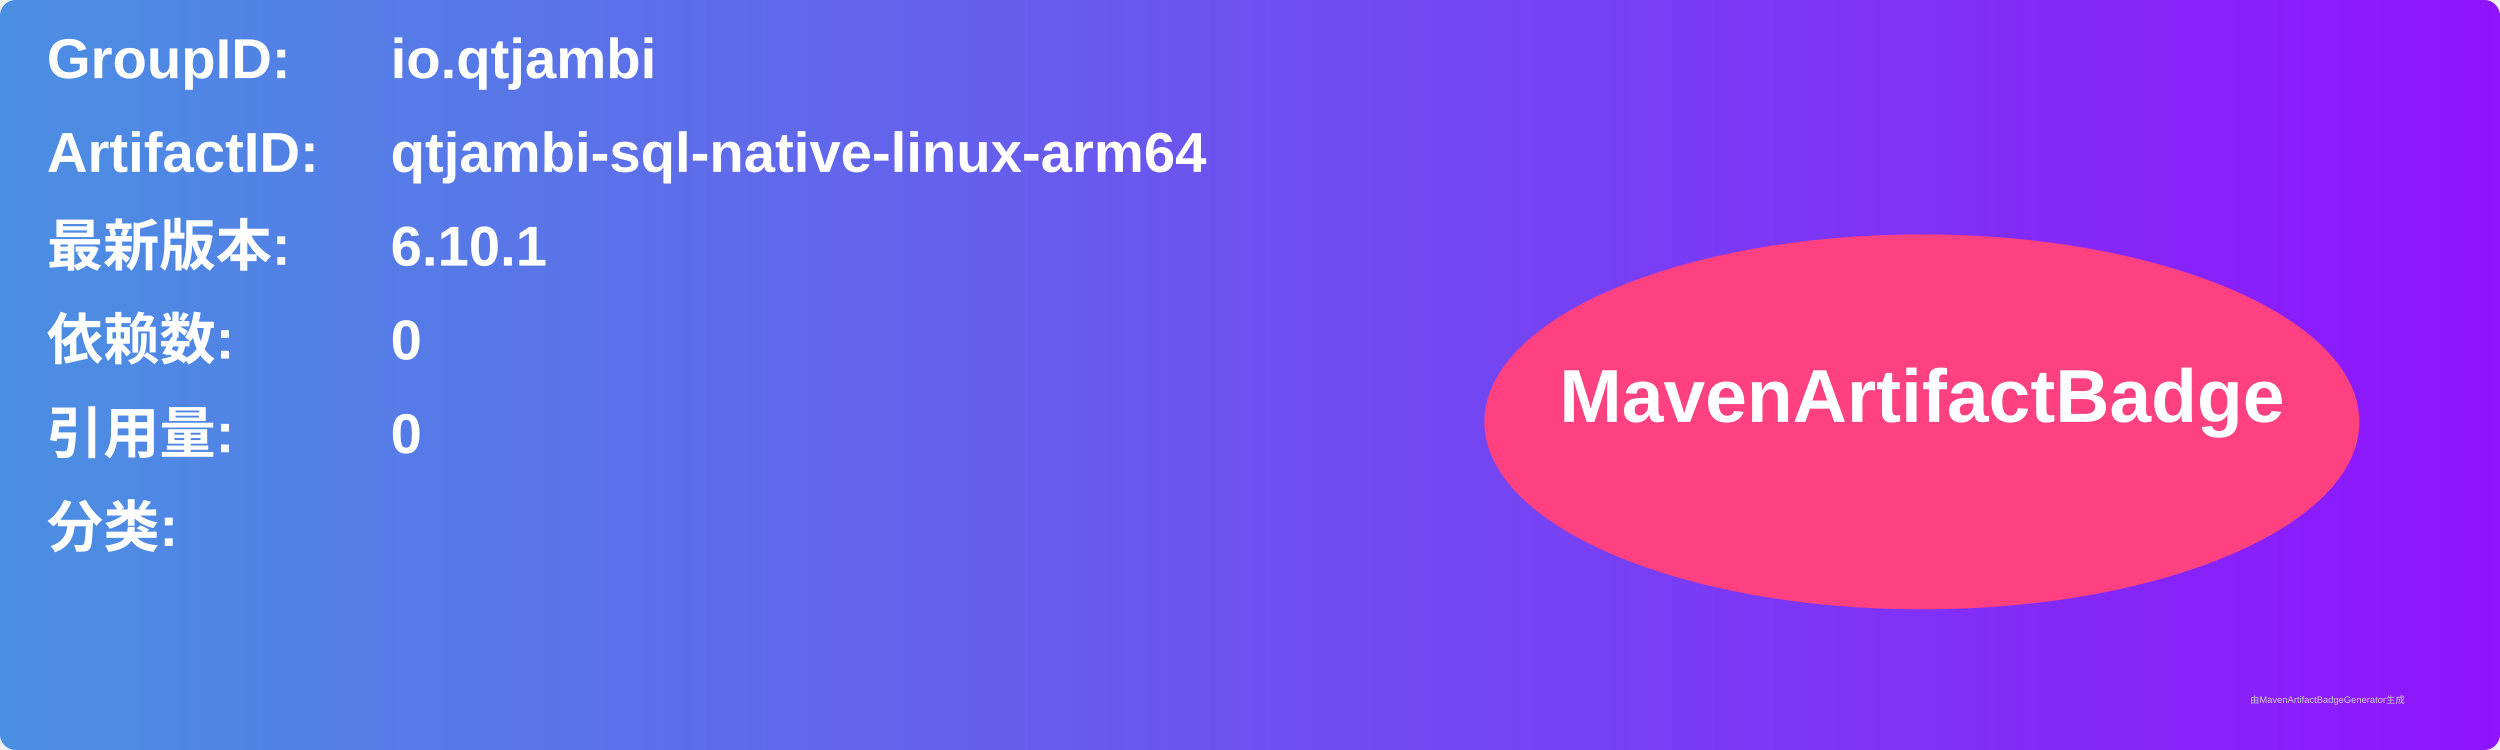
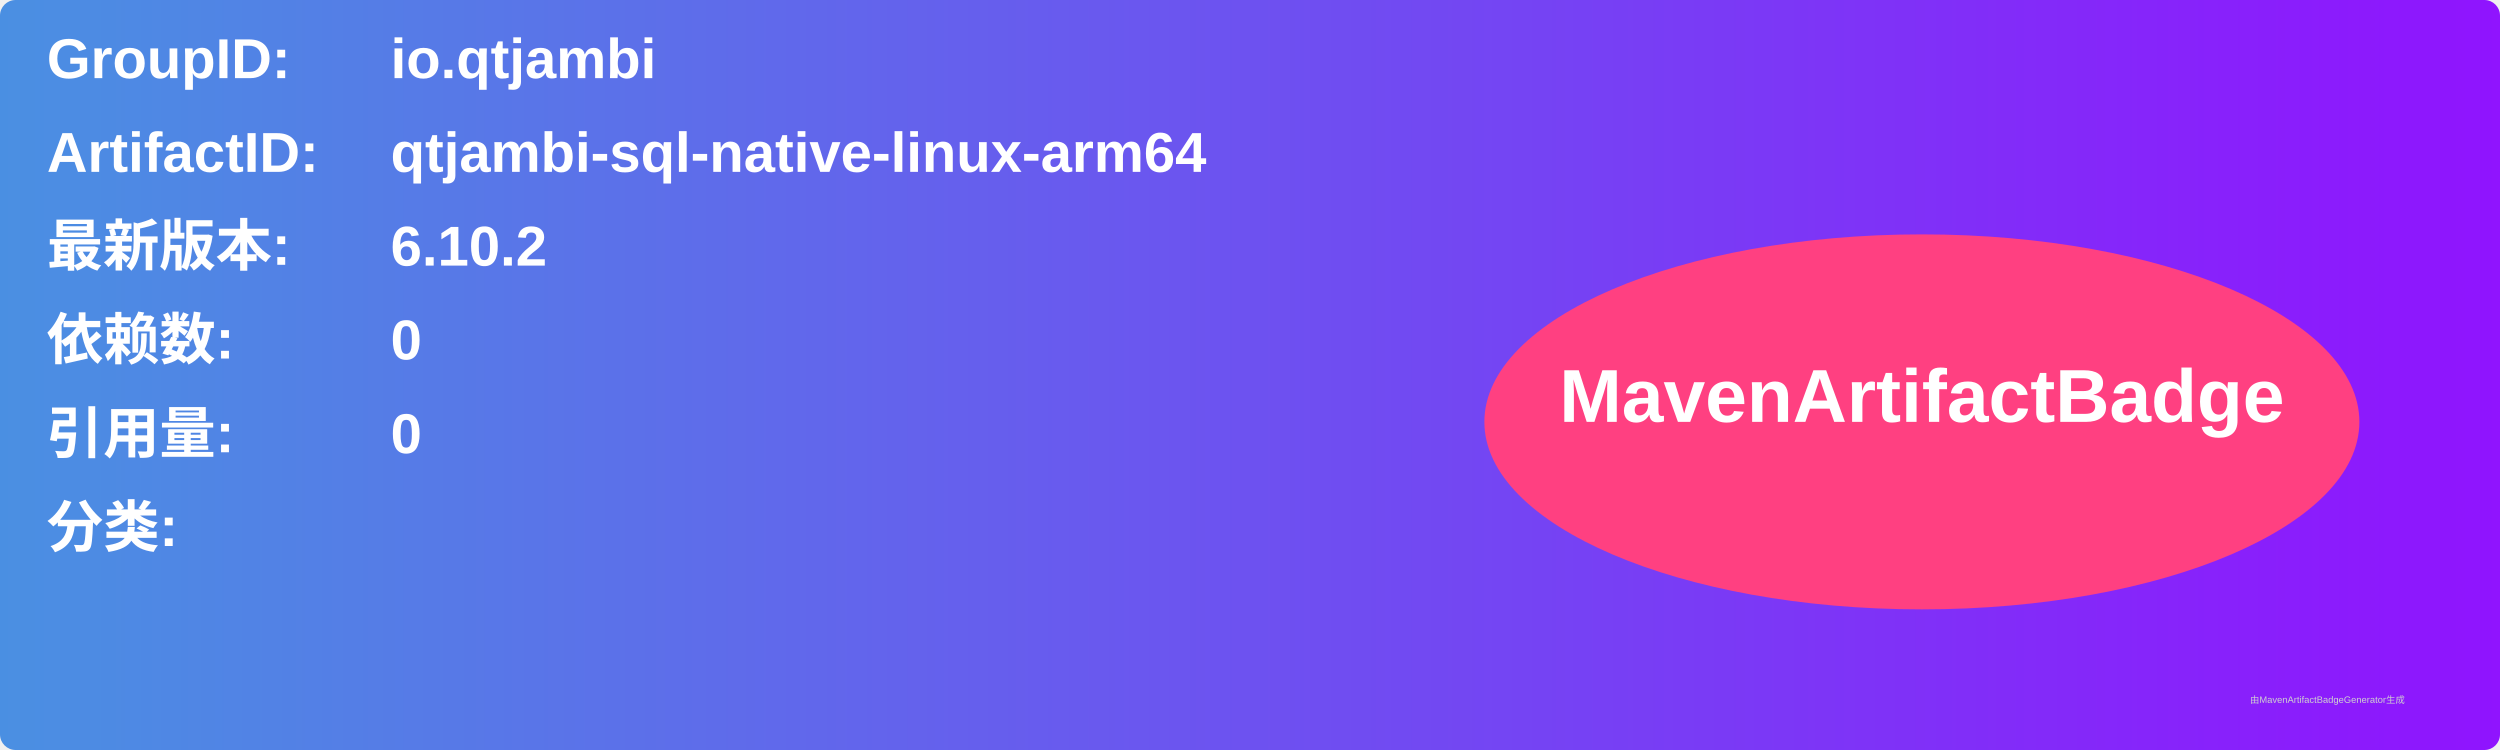
<svg xmlns="http://www.w3.org/2000/svg" width="800" height="240" viewBox="0 0 800 240">
  <linearGradient id="grad" x1="0%" y1="0%" x2="100%" y2="0%">
    <stop offset="0%" stop-color="#4a90e2" />
    <stop offset="100%" stop-color="#9013fe" />
  </linearGradient>
  <rect width="100%" height="100%" rx="5" ry="5" fill="url(#grad)" />
  <g transform="translate(15, 15)">
    <text x="0" y="10" font-family="Arial" font-size="18" fill="white" font-weight="bold" width="260">GroupID:</text>
    <text x="110" y="10" font-family="Arial" font-size="18" fill="white" font-weight="bold" width="460">io.qtjambi</text>
    <text x="0" y="40" font-family="Arial" font-size="18" fill="white" font-weight="bold" width="260">ArtifactID:</text>
    <text x="110" y="40" font-family="Arial" font-size="18" fill="white" font-weight="bold" width="460">qtjambi-sql-native-linux-arm64</text>
    <text x="0" y="70" font-family="Arial" font-size="18" fill="white" font-weight="bold">最新版本:</text>
    <text x="110" y="70" font-family="Arial" font-size="18" fill="white" font-weight="bold">
-       <tspan font-weight="bold">6.10.1</tspan>
+       <tspan font-weight="bold">6.10.2</tspan>
    </text>
    <text x="0" y="100" font-family="Arial" font-size="18" fill="white" font-weight="bold">依赖数: </text>
    <text x="110" y="100" font-family="Arial" font-size="18" fill="white">
      <tspan font-weight="bold">0</tspan>
    </text>
    <text x="0" y="130" font-family="Arial" font-size="18" fill="white" font-weight="bold">引用量: </text>
    <text x="110" y="130" font-family="Arial" font-size="18" fill="white">
      <tspan font-weight="bold">0</tspan>
    </text>
    <text x="0" y="160" font-family="Arial" font-size="18" fill="white" font-weight="bold">分类:</text>
    <text x="10" y="190" font-family="Arial" font-size="10" fill="white">
      <tspan font-weight="bold" />
    </text>
    <ellipse cx="600" cy="120" rx="140" ry="60" fill="#ff4081" />
    <text x="600" y="120" text-anchor="middle" font-family="Arial" font-size="24" fill="white" font-weight="bold">MavenArtifactBadge</text>
  </g>
  <text x="720" y="225" font-family="Arial" font-size="3" fill="#d0d0d0">由MavenArtifactBadgeGenerator生成</text>
</svg>
